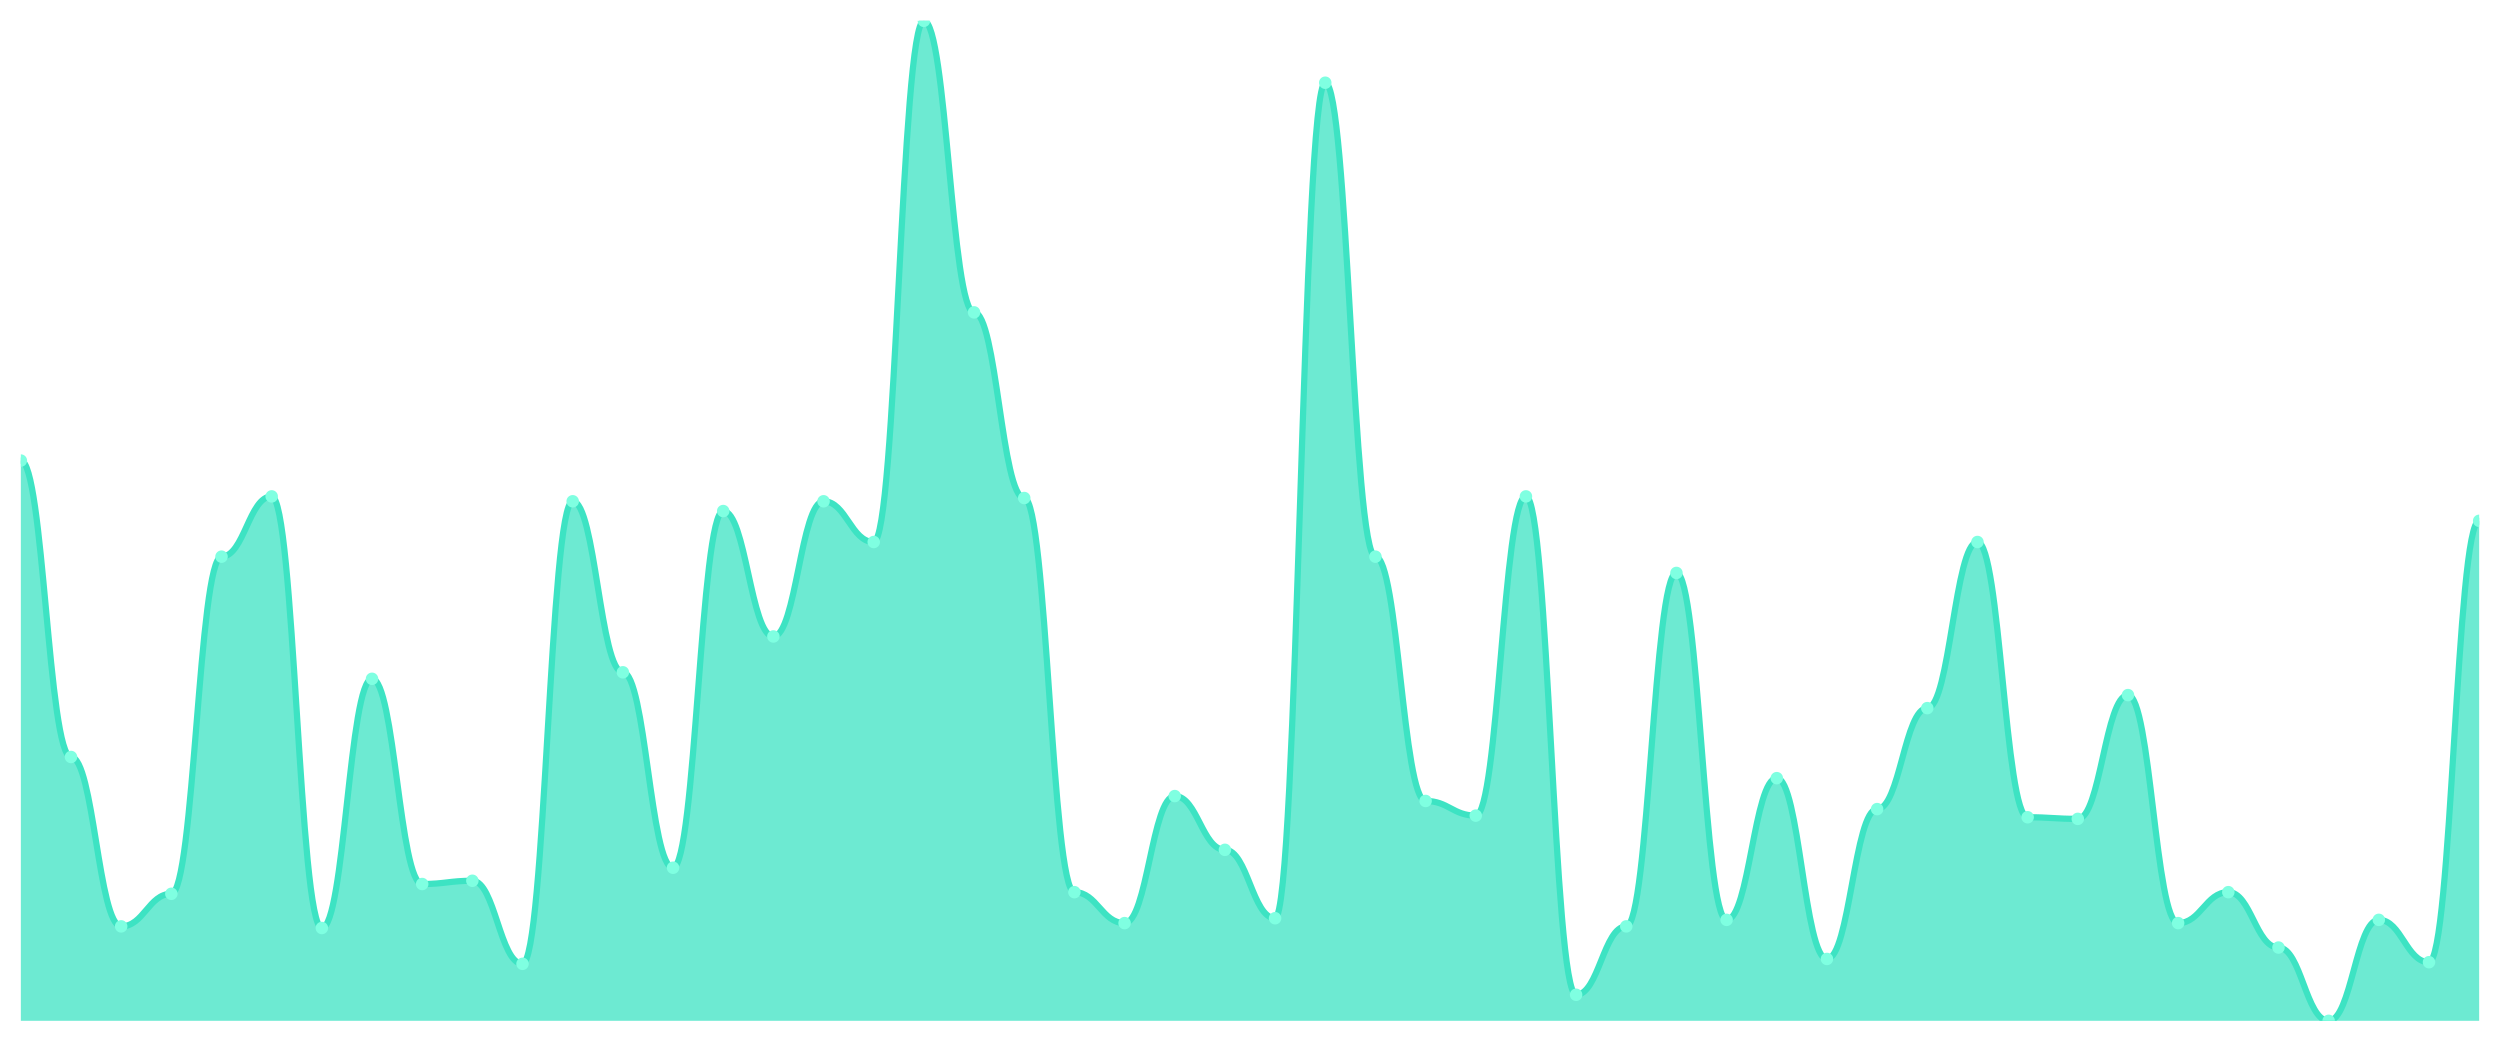
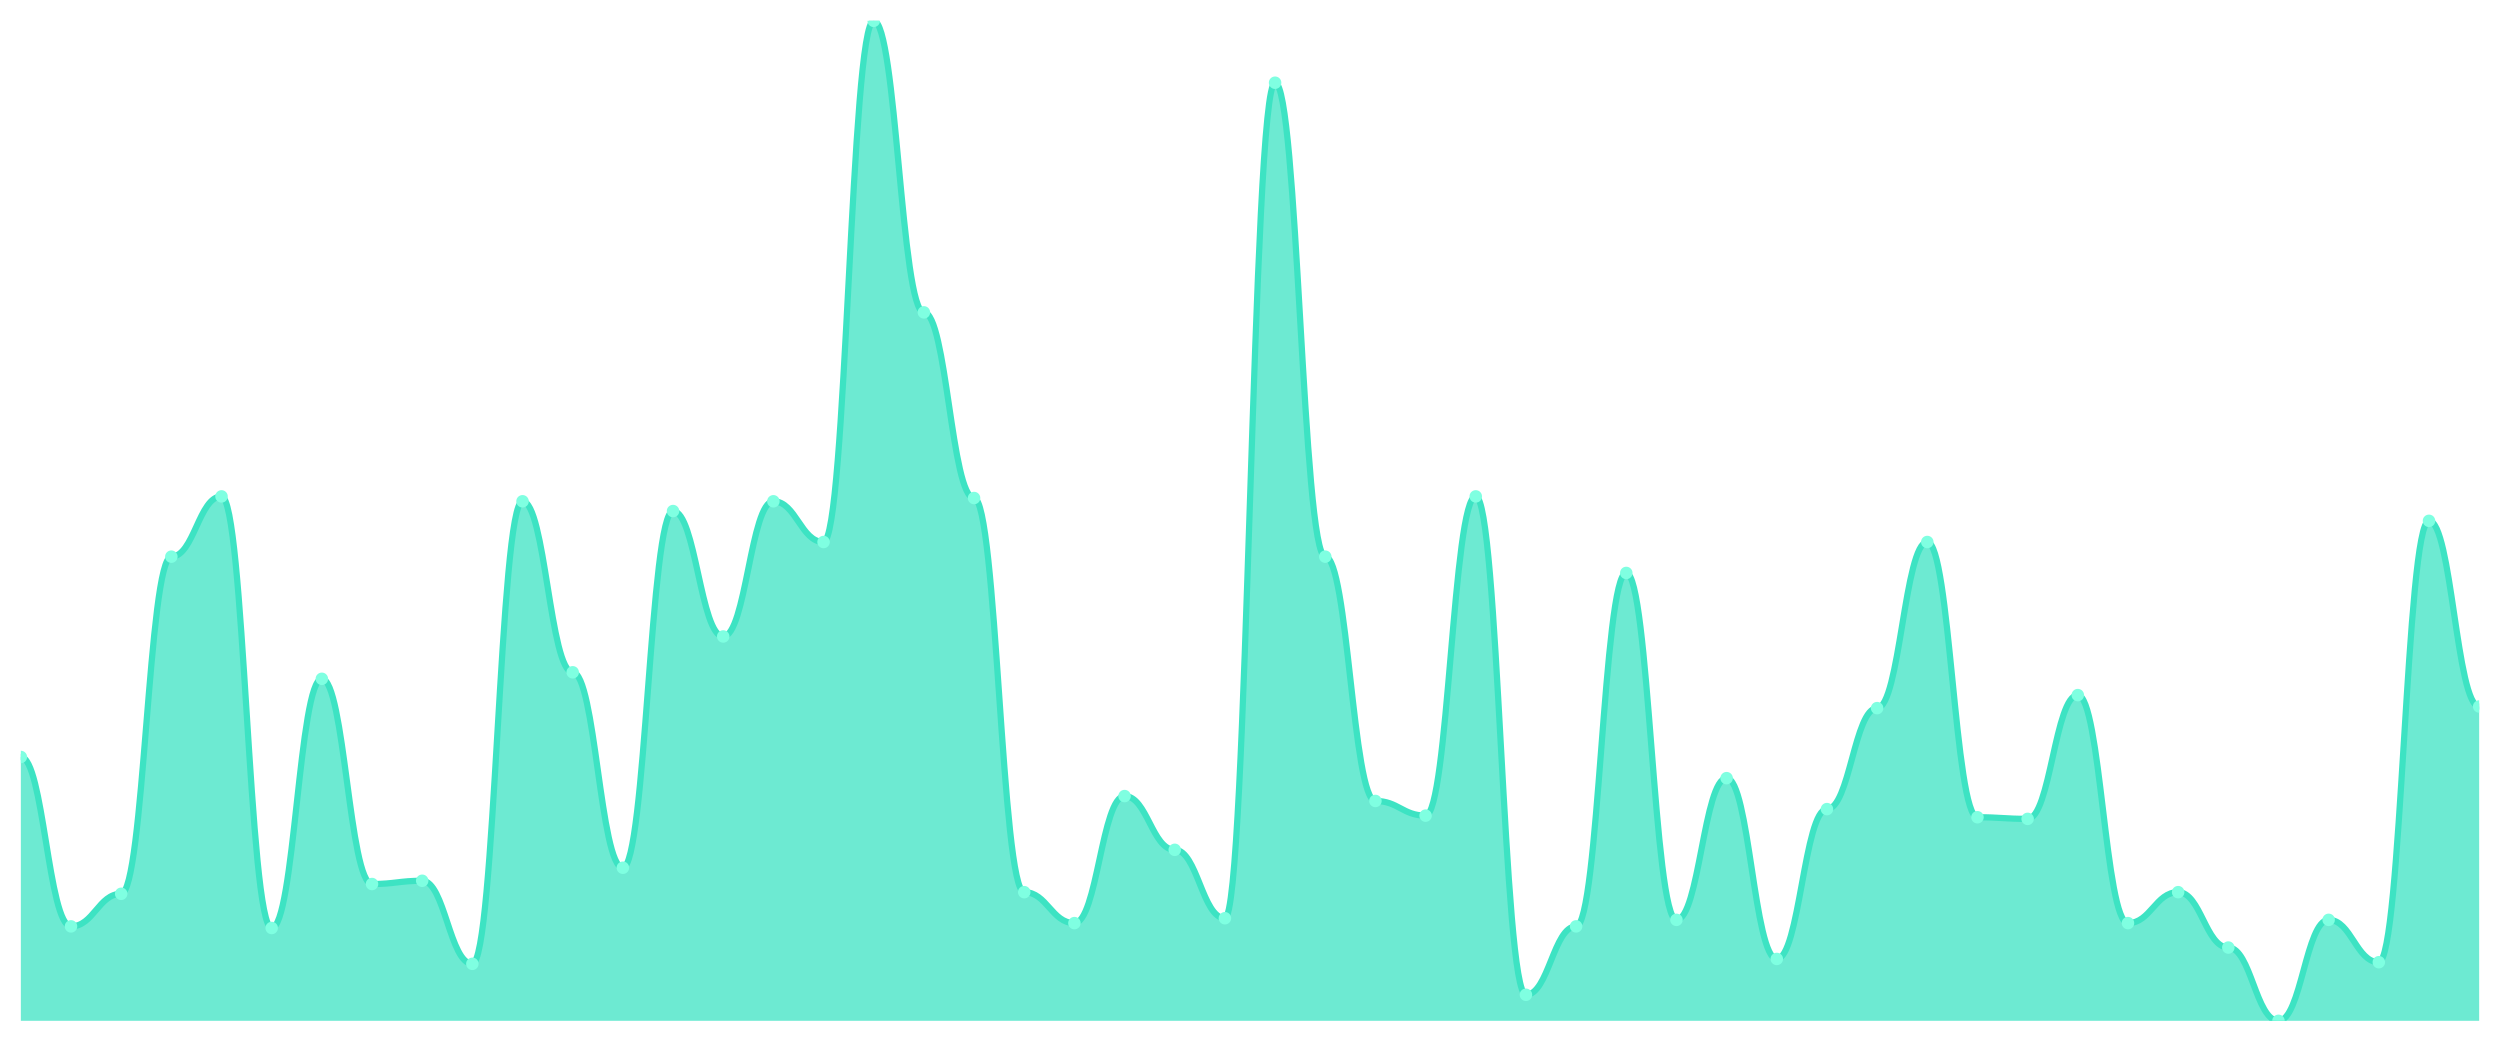
<svg xmlns="http://www.w3.org/2000/svg" viewBox="0 0 1200 500" width="1200" height="500">
  <defs>
    <clipPath id="c">
      <rect x="10" y="10" width="1180" height="480" />
    </clipPath>
  </defs>
  <rect width="1200" height="500" fill="none" />
  <g clip-path="url(#c)">
-     <path d="M 10,490 L 10,221.075 C 20.837,221.075 23.245,363.355 34.082,363.355 C 44.918,363.355 47.327,444.658 58.163,444.658 C 69,444.658 71.408,429.023 82.245,429.023 C 93.082,429.023 95.49,267.199 106.327,267.199 C 117.163,267.199 119.571,238.274 130.408,238.274 C 141.245,238.274 143.653,445.44 154.49,445.44 C 165.327,445.44 167.735,325.831 178.571,325.831 C 189.408,325.831 191.816,424.332 202.653,424.332 C 213.49,424.332 215.898,422.769 226.735,422.769 C 237.571,422.769 239.98,462.638 250.816,462.638 C 261.653,462.638 264.061,240.619 274.898,240.619 C 285.735,240.619 288.143,322.704 298.98,322.704 C 309.816,322.704 312.224,416.515 323.061,416.515 C 333.898,416.515 336.306,245.309 347.143,245.309 C 357.98,245.309 360.388,305.505 371.224,305.505 C 382.061,305.505 384.469,240.619 395.306,240.619 C 406.143,240.619 408.551,260.163 419.388,260.163 C 430.224,260.163 432.633,10 443.469,10 C 454.306,10 456.714,149.935 467.551,149.935 C 478.388,149.935 480.796,239.055 491.633,239.055 C 502.469,239.055 504.878,428.241 515.714,428.241 C 526.551,428.241 528.959,443.094 539.796,443.094 C 550.633,443.094 553.041,382.117 563.878,382.117 C 574.714,382.117 577.122,407.915 587.959,407.915 C 598.796,407.915 601.204,440.749 612.041,440.749 C 622.878,440.749 625.286,39.707 636.122,39.707 C 646.959,39.707 649.367,267.199 660.204,267.199 C 671.041,267.199 673.449,384.463 684.286,384.463 C 695.122,384.463 697.531,391.498 708.367,391.498 C 719.204,391.498 721.612,238.274 732.449,238.274 C 743.286,238.274 745.694,477.492 756.531,477.492 C 767.367,477.492 769.776,444.658 780.612,444.658 C 791.449,444.658 793.857,275.016 804.694,275.016 C 815.531,275.016 817.939,441.531 828.776,441.531 C 839.612,441.531 842.02,373.518 852.857,373.518 C 863.694,373.518 866.102,460.293 876.939,460.293 C 887.776,460.293 890.184,388.371 901.02,388.371 C 911.857,388.371 914.265,339.902 925.102,339.902 C 935.939,339.902 938.347,260.163 949.184,260.163 C 960.02,260.163 962.429,392.28 973.265,392.28 C 984.102,392.28 986.51,393.062 997.347,393.062 C 1008.184,393.062 1010.592,333.648 1021.429,333.648 C 1032.265,333.648 1034.673,443.094 1045.51,443.094 C 1056.347,443.094 1058.755,428.241 1069.592,428.241 C 1080.429,428.241 1082.837,454.821 1093.673,454.821 C 1104.51,454.821 1106.918,490 1117.755,490 C 1128.592,490 1131,441.531 1141.837,441.531 C 1152.673,441.531 1155.082,461.857 1165.918,461.857 C 1176.755,461.857 1179.163,250 1190,250 L 1190,490 Z" fill="rgba(61,227,195,0.75)" />
-     <path d="M 10,221.075 C 20.837,221.075 23.245,363.355 34.082,363.355 C 44.918,363.355 47.327,444.658 58.163,444.658 C 69,444.658 71.408,429.023 82.245,429.023 C 93.082,429.023 95.49,267.199 106.327,267.199 C 117.163,267.199 119.571,238.274 130.408,238.274 C 141.245,238.274 143.653,445.44 154.49,445.44 C 165.327,445.44 167.735,325.831 178.571,325.831 C 189.408,325.831 191.816,424.332 202.653,424.332 C 213.49,424.332 215.898,422.769 226.735,422.769 C 237.571,422.769 239.98,462.638 250.816,462.638 C 261.653,462.638 264.061,240.619 274.898,240.619 C 285.735,240.619 288.143,322.704 298.98,322.704 C 309.816,322.704 312.224,416.515 323.061,416.515 C 333.898,416.515 336.306,245.309 347.143,245.309 C 357.98,245.309 360.388,305.505 371.224,305.505 C 382.061,305.505 384.469,240.619 395.306,240.619 C 406.143,240.619 408.551,260.163 419.388,260.163 C 430.224,260.163 432.633,10 443.469,10 C 454.306,10 456.714,149.935 467.551,149.935 C 478.388,149.935 480.796,239.055 491.633,239.055 C 502.469,239.055 504.878,428.241 515.714,428.241 C 526.551,428.241 528.959,443.094 539.796,443.094 C 550.633,443.094 553.041,382.117 563.878,382.117 C 574.714,382.117 577.122,407.915 587.959,407.915 C 598.796,407.915 601.204,440.749 612.041,440.749 C 622.878,440.749 625.286,39.707 636.122,39.707 C 646.959,39.707 649.367,267.199 660.204,267.199 C 671.041,267.199 673.449,384.463 684.286,384.463 C 695.122,384.463 697.531,391.498 708.367,391.498 C 719.204,391.498 721.612,238.274 732.449,238.274 C 743.286,238.274 745.694,477.492 756.531,477.492 C 767.367,477.492 769.776,444.658 780.612,444.658 C 791.449,444.658 793.857,275.016 804.694,275.016 C 815.531,275.016 817.939,441.531 828.776,441.531 C 839.612,441.531 842.02,373.518 852.857,373.518 C 863.694,373.518 866.102,460.293 876.939,460.293 C 887.776,460.293 890.184,388.371 901.02,388.371 C 911.857,388.371 914.265,339.902 925.102,339.902 C 935.939,339.902 938.347,260.163 949.184,260.163 C 960.02,260.163 962.429,392.28 973.265,392.28 C 984.102,392.28 986.51,393.062 997.347,393.062 C 1008.184,393.062 1010.592,333.648 1021.429,333.648 C 1032.265,333.648 1034.673,443.094 1045.51,443.094 C 1056.347,443.094 1058.755,428.241 1069.592,428.241 C 1080.429,428.241 1082.837,454.821 1093.673,454.821 C 1104.51,454.821 1106.918,490 1117.755,490 C 1128.592,490 1131,441.531 1141.837,441.531 C 1152.673,441.531 1155.082,461.857 1165.918,461.857 C 1176.755,461.857 1179.163,250 1190,250" fill="none" stroke="#3de3c3" stroke-width="3" stroke-linecap="round" stroke-linejoin="round" />
-     <circle cx="10" cy="221.075" r="3" fill="#7fffe1" />
-     <circle cx="34.082" cy="363.355" r="3" fill="#7fffe1" />
-     <circle cx="58.163" cy="444.658" r="3" fill="#7fffe1" />
-     <circle cx="82.245" cy="429.023" r="3" fill="#7fffe1" />
-     <circle cx="106.327" cy="267.199" r="3" fill="#7fffe1" />
-     <circle cx="130.408" cy="238.274" r="3" fill="#7fffe1" />
-     <circle cx="154.49" cy="445.44" r="3" fill="#7fffe1" />
-     <circle cx="178.571" cy="325.831" r="3" fill="#7fffe1" />
-     <circle cx="202.653" cy="424.332" r="3" fill="#7fffe1" />
-     <circle cx="226.735" cy="422.769" r="3" fill="#7fffe1" />
-     <circle cx="250.816" cy="462.638" r="3" fill="#7fffe1" />
-     <circle cx="274.898" cy="240.619" r="3" fill="#7fffe1" />
-     <circle cx="298.98" cy="322.704" r="3" fill="#7fffe1" />
-     <circle cx="323.061" cy="416.515" r="3" fill="#7fffe1" />
-     <circle cx="347.143" cy="245.309" r="3" fill="#7fffe1" />
-     <circle cx="371.224" cy="305.505" r="3" fill="#7fffe1" />
-     <circle cx="395.306" cy="240.619" r="3" fill="#7fffe1" />
-     <circle cx="419.388" cy="260.163" r="3" fill="#7fffe1" />
-     <circle cx="443.469" cy="10" r="3" fill="#7fffe1" />
-     <circle cx="467.551" cy="149.935" r="3" fill="#7fffe1" />
-     <circle cx="491.633" cy="239.055" r="3" fill="#7fffe1" />
-     <circle cx="515.714" cy="428.241" r="3" fill="#7fffe1" />
-     <circle cx="539.796" cy="443.094" r="3" fill="#7fffe1" />
-     <circle cx="563.878" cy="382.117" r="3" fill="#7fffe1" />
-     <circle cx="587.959" cy="407.915" r="3" fill="#7fffe1" />
-     <circle cx="612.041" cy="440.749" r="3" fill="#7fffe1" />
-     <circle cx="636.122" cy="39.707" r="3" fill="#7fffe1" />
-     <circle cx="660.204" cy="267.199" r="3" fill="#7fffe1" />
-     <circle cx="684.286" cy="384.463" r="3" fill="#7fffe1" />
-     <circle cx="708.367" cy="391.498" r="3" fill="#7fffe1" />
-     <circle cx="732.449" cy="238.274" r="3" fill="#7fffe1" />
-     <circle cx="756.531" cy="477.492" r="3" fill="#7fffe1" />
-     <circle cx="780.612" cy="444.658" r="3" fill="#7fffe1" />
-     <circle cx="804.694" cy="275.016" r="3" fill="#7fffe1" />
-     <circle cx="828.776" cy="441.531" r="3" fill="#7fffe1" />
-     <circle cx="852.857" cy="373.518" r="3" fill="#7fffe1" />
-     <circle cx="876.939" cy="460.293" r="3" fill="#7fffe1" />
-     <circle cx="901.02" cy="388.371" r="3" fill="#7fffe1" />
-     <circle cx="925.102" cy="339.902" r="3" fill="#7fffe1" />
-     <circle cx="949.184" cy="260.163" r="3" fill="#7fffe1" />
-     <circle cx="973.265" cy="392.28" r="3" fill="#7fffe1" />
-     <circle cx="997.347" cy="393.062" r="3" fill="#7fffe1" />
-     <circle cx="1021.429" cy="333.648" r="3" fill="#7fffe1" />
-     <circle cx="1045.51" cy="443.094" r="3" fill="#7fffe1" />
-     <circle cx="1069.592" cy="428.241" r="3" fill="#7fffe1" />
-     <circle cx="1093.673" cy="454.821" r="3" fill="#7fffe1" />
-     <circle cx="1117.755" cy="490" r="3" fill="#7fffe1" />
-     <circle cx="1141.837" cy="441.531" r="3" fill="#7fffe1" />
-     <circle cx="1165.918" cy="461.857" r="3" fill="#7fffe1" />
-     <circle cx="1190" cy="250" r="3" fill="#7fffe1" />
+     <path d="M 10,490 L 10,363.355 C 20.837,363.355 23.245,444.658 34.082,444.658 C 44.918,444.658 47.327,429.023 58.163,429.023 C 69,429.023 71.408,267.199 82.245,267.199 C 93.082,267.199 95.49,238.274 106.327,238.274 C 117.163,238.274 119.571,445.44 130.408,445.44 C 141.245,445.44 143.653,325.831 154.49,325.831 C 165.327,325.831 167.735,424.332 178.571,424.332 C 189.408,424.332 191.816,422.769 202.653,422.769 C 213.49,422.769 215.898,462.638 226.735,462.638 C 237.571,462.638 239.98,240.619 250.816,240.619 C 261.653,240.619 264.061,322.704 274.898,322.704 C 285.735,322.704 288.143,416.515 298.98,416.515 C 309.816,416.515 312.224,245.309 323.061,245.309 C 333.898,245.309 336.306,305.505 347.143,305.505 C 357.98,305.505 360.388,240.619 371.224,240.619 C 382.061,240.619 384.469,260.163 395.306,260.163 C 406.143,260.163 408.551,10 419.388,10 C 430.224,10 432.633,149.935 443.469,149.935 C 454.306,149.935 456.714,239.055 467.551,239.055 C 478.388,239.055 480.796,428.241 491.633,428.241 C 502.469,428.241 504.878,443.094 515.714,443.094 C 526.551,443.094 528.959,382.117 539.796,382.117 C 550.633,382.117 553.041,407.915 563.878,407.915 C 574.714,407.915 577.122,440.749 587.959,440.749 C 598.796,440.749 601.204,39.707 612.041,39.707 C 622.878,39.707 625.286,267.199 636.122,267.199 C 646.959,267.199 649.367,384.463 660.204,384.463 C 671.041,384.463 673.449,391.498 684.286,391.498 C 695.122,391.498 697.531,238.274 708.367,238.274 C 719.204,238.274 721.612,477.492 732.449,477.492 C 743.286,477.492 745.694,444.658 756.531,444.658 C 767.367,444.658 769.776,275.016 780.612,275.016 C 791.449,275.016 793.857,441.531 804.694,441.531 C 815.531,441.531 817.939,373.518 828.776,373.518 C 839.612,373.518 842.02,460.293 852.857,460.293 C 863.694,460.293 866.102,388.371 876.939,388.371 C 887.776,388.371 890.184,339.902 901.02,339.902 C 911.857,339.902 914.265,260.163 925.102,260.163 C 935.939,260.163 938.347,392.28 949.184,392.28 C 960.02,392.28 962.429,393.062 973.265,393.062 C 984.102,393.062 986.51,333.648 997.347,333.648 C 1008.184,333.648 1010.592,443.094 1021.429,443.094 C 1032.265,443.094 1034.673,428.241 1045.51,428.241 C 1056.347,428.241 1058.755,454.821 1069.592,454.821 C 1080.429,454.821 1082.837,490 1093.673,490 C 1104.51,490 1106.918,441.531 1117.755,441.531 C 1128.592,441.531 1131,461.857 1141.837,461.857 C 1152.673,461.857 1155.082,250 1165.918,250 C 1176.755,250 1179.163,339.121 1190,339.121 L 1190,490 Z" fill="rgba(61,227,195,0.75)" />
+     <path d="M 10,363.355 C 20.837,363.355 23.245,444.658 34.082,444.658 C 44.918,444.658 47.327,429.023 58.163,429.023 C 69,429.023 71.408,267.199 82.245,267.199 C 93.082,267.199 95.49,238.274 106.327,238.274 C 117.163,238.274 119.571,445.44 130.408,445.44 C 141.245,445.44 143.653,325.831 154.49,325.831 C 165.327,325.831 167.735,424.332 178.571,424.332 C 189.408,424.332 191.816,422.769 202.653,422.769 C 213.49,422.769 215.898,462.638 226.735,462.638 C 237.571,462.638 239.98,240.619 250.816,240.619 C 261.653,240.619 264.061,322.704 274.898,322.704 C 285.735,322.704 288.143,416.515 298.98,416.515 C 309.816,416.515 312.224,245.309 323.061,245.309 C 333.898,245.309 336.306,305.505 347.143,305.505 C 357.98,305.505 360.388,240.619 371.224,240.619 C 382.061,240.619 384.469,260.163 395.306,260.163 C 406.143,260.163 408.551,10 419.388,10 C 430.224,10 432.633,149.935 443.469,149.935 C 454.306,149.935 456.714,239.055 467.551,239.055 C 478.388,239.055 480.796,428.241 491.633,428.241 C 502.469,428.241 504.878,443.094 515.714,443.094 C 526.551,443.094 528.959,382.117 539.796,382.117 C 550.633,382.117 553.041,407.915 563.878,407.915 C 574.714,407.915 577.122,440.749 587.959,440.749 C 598.796,440.749 601.204,39.707 612.041,39.707 C 622.878,39.707 625.286,267.199 636.122,267.199 C 646.959,267.199 649.367,384.463 660.204,384.463 C 671.041,384.463 673.449,391.498 684.286,391.498 C 695.122,391.498 697.531,238.274 708.367,238.274 C 719.204,238.274 721.612,477.492 732.449,477.492 C 743.286,477.492 745.694,444.658 756.531,444.658 C 767.367,444.658 769.776,275.016 780.612,275.016 C 791.449,275.016 793.857,441.531 804.694,441.531 C 815.531,441.531 817.939,373.518 828.776,373.518 C 839.612,373.518 842.02,460.293 852.857,460.293 C 863.694,460.293 866.102,388.371 876.939,388.371 C 887.776,388.371 890.184,339.902 901.02,339.902 C 911.857,339.902 914.265,260.163 925.102,260.163 C 935.939,260.163 938.347,392.28 949.184,392.28 C 960.02,392.28 962.429,393.062 973.265,393.062 C 984.102,393.062 986.51,333.648 997.347,333.648 C 1008.184,333.648 1010.592,443.094 1021.429,443.094 C 1032.265,443.094 1034.673,428.241 1045.51,428.241 C 1056.347,428.241 1058.755,454.821 1069.592,454.821 C 1080.429,454.821 1082.837,490 1093.673,490 C 1104.51,490 1106.918,441.531 1117.755,441.531 C 1128.592,441.531 1131,461.857 1141.837,461.857 C 1152.673,461.857 1155.082,250 1165.918,250 C 1176.755,250 1179.163,339.121 1190,339.121" fill="none" stroke="#3de3c3" stroke-width="3" stroke-linecap="round" stroke-linejoin="round" />
+     <circle cx="10" cy="363.355" r="3" fill="#7fffe1" />
+     <circle cx="34.082" cy="444.658" r="3" fill="#7fffe1" />
+     <circle cx="58.163" cy="429.023" r="3" fill="#7fffe1" />
+     <circle cx="82.245" cy="267.199" r="3" fill="#7fffe1" />
+     <circle cx="106.327" cy="238.274" r="3" fill="#7fffe1" />
+     <circle cx="130.408" cy="445.44" r="3" fill="#7fffe1" />
+     <circle cx="154.49" cy="325.831" r="3" fill="#7fffe1" />
+     <circle cx="178.571" cy="424.332" r="3" fill="#7fffe1" />
+     <circle cx="202.653" cy="422.769" r="3" fill="#7fffe1" />
+     <circle cx="226.735" cy="462.638" r="3" fill="#7fffe1" />
+     <circle cx="250.816" cy="240.619" r="3" fill="#7fffe1" />
+     <circle cx="274.898" cy="322.704" r="3" fill="#7fffe1" />
+     <circle cx="298.98" cy="416.515" r="3" fill="#7fffe1" />
+     <circle cx="323.061" cy="245.309" r="3" fill="#7fffe1" />
+     <circle cx="347.143" cy="305.505" r="3" fill="#7fffe1" />
+     <circle cx="371.224" cy="240.619" r="3" fill="#7fffe1" />
+     <circle cx="395.306" cy="260.163" r="3" fill="#7fffe1" />
+     <circle cx="419.388" cy="10" r="3" fill="#7fffe1" />
+     <circle cx="443.469" cy="149.935" r="3" fill="#7fffe1" />
+     <circle cx="467.551" cy="239.055" r="3" fill="#7fffe1" />
+     <circle cx="491.633" cy="428.241" r="3" fill="#7fffe1" />
+     <circle cx="515.714" cy="443.094" r="3" fill="#7fffe1" />
+     <circle cx="539.796" cy="382.117" r="3" fill="#7fffe1" />
+     <circle cx="563.878" cy="407.915" r="3" fill="#7fffe1" />
+     <circle cx="587.959" cy="440.749" r="3" fill="#7fffe1" />
+     <circle cx="612.041" cy="39.707" r="3" fill="#7fffe1" />
+     <circle cx="636.122" cy="267.199" r="3" fill="#7fffe1" />
+     <circle cx="660.204" cy="384.463" r="3" fill="#7fffe1" />
+     <circle cx="684.286" cy="391.498" r="3" fill="#7fffe1" />
+     <circle cx="708.367" cy="238.274" r="3" fill="#7fffe1" />
+     <circle cx="732.449" cy="477.492" r="3" fill="#7fffe1" />
+     <circle cx="756.531" cy="444.658" r="3" fill="#7fffe1" />
+     <circle cx="780.612" cy="275.016" r="3" fill="#7fffe1" />
+     <circle cx="804.694" cy="441.531" r="3" fill="#7fffe1" />
+     <circle cx="828.776" cy="373.518" r="3" fill="#7fffe1" />
+     <circle cx="852.857" cy="460.293" r="3" fill="#7fffe1" />
+     <circle cx="876.939" cy="388.371" r="3" fill="#7fffe1" />
+     <circle cx="901.02" cy="339.902" r="3" fill="#7fffe1" />
+     <circle cx="925.102" cy="260.163" r="3" fill="#7fffe1" />
+     <circle cx="949.184" cy="392.28" r="3" fill="#7fffe1" />
+     <circle cx="973.265" cy="393.062" r="3" fill="#7fffe1" />
+     <circle cx="997.347" cy="333.648" r="3" fill="#7fffe1" />
+     <circle cx="1021.429" cy="443.094" r="3" fill="#7fffe1" />
+     <circle cx="1045.51" cy="428.241" r="3" fill="#7fffe1" />
+     <circle cx="1069.592" cy="454.821" r="3" fill="#7fffe1" />
+     <circle cx="1093.673" cy="490" r="3" fill="#7fffe1" />
+     <circle cx="1117.755" cy="441.531" r="3" fill="#7fffe1" />
+     <circle cx="1141.837" cy="461.857" r="3" fill="#7fffe1" />
+     <circle cx="1165.918" cy="250" r="3" fill="#7fffe1" />
+     <circle cx="1190" cy="339.121" r="3" fill="#7fffe1" />
  </g>
</svg>
